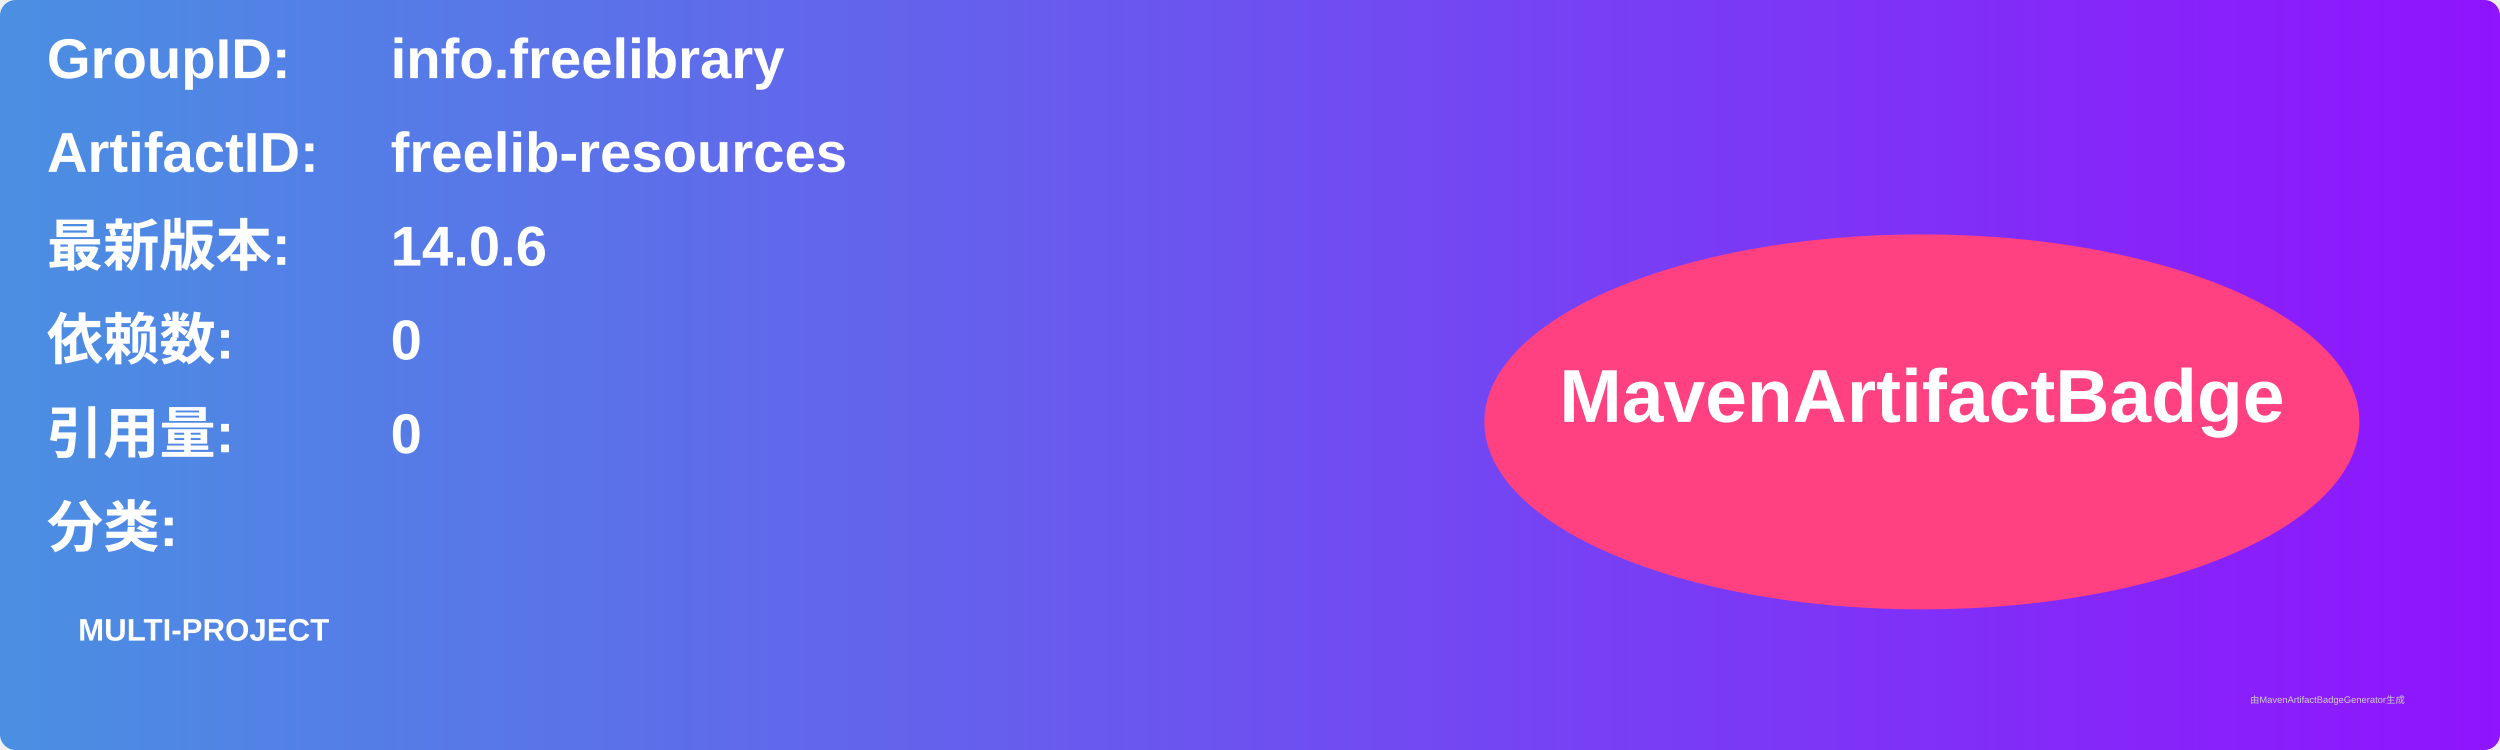
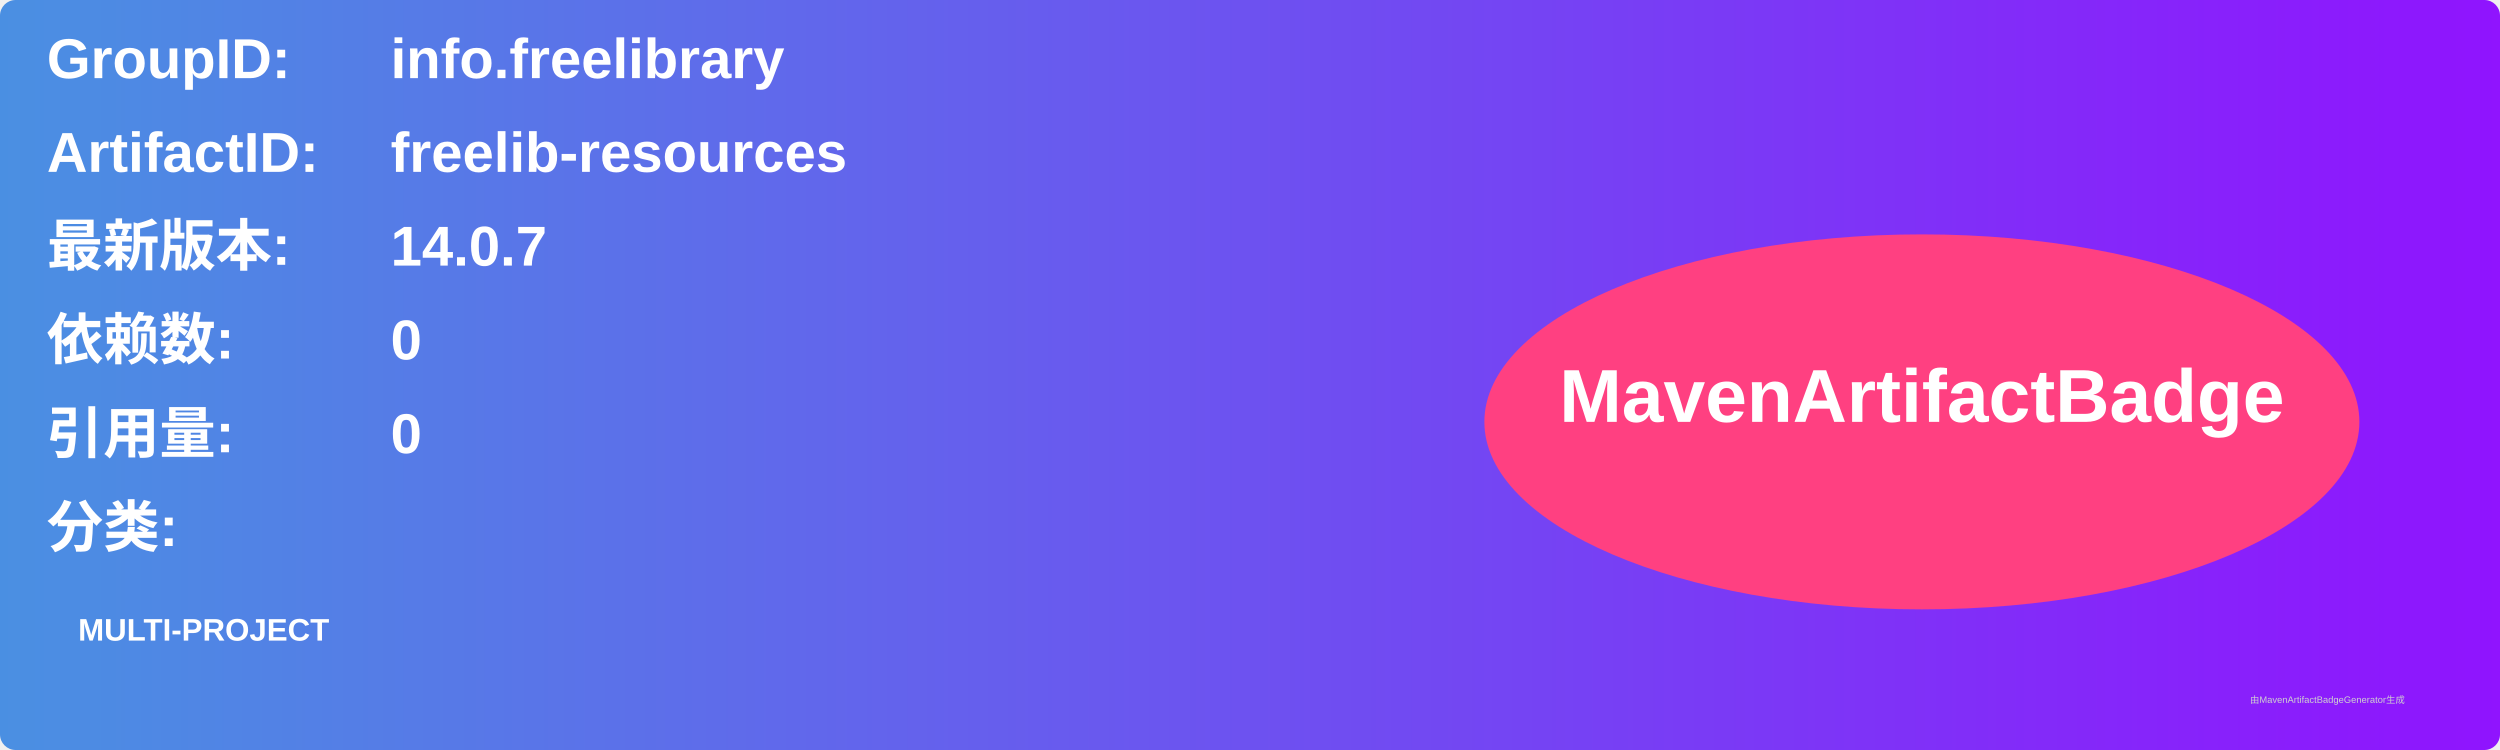
<svg xmlns="http://www.w3.org/2000/svg" width="800" height="240" viewBox="0 0 800 240">
  <linearGradient id="grad" x1="0%" y1="0%" x2="100%" y2="0%">
    <stop offset="0%" stop-color="#4a90e2" />
    <stop offset="100%" stop-color="#9013fe" />
  </linearGradient>
  <rect width="100%" height="100%" rx="5" ry="5" fill="url(#grad)" />
  <g transform="translate(15, 15)">
    <text x="0" y="10" font-family="Arial" font-size="18" fill="white" font-weight="bold" width="260">GroupID:</text>
    <text x="110" y="10" font-family="Arial" font-size="18" fill="white" font-weight="bold" width="460">info.freelibrary</text>
    <text x="0" y="40" font-family="Arial" font-size="18" fill="white" font-weight="bold" width="260">ArtifactID:</text>
    <text x="110" y="40" font-family="Arial" font-size="18" fill="white" font-weight="bold" width="460">freelib-resources</text>
    <text x="0" y="70" font-family="Arial" font-size="18" fill="white" font-weight="bold">最新版本:</text>
    <text x="110" y="70" font-family="Arial" font-size="18" fill="white" font-weight="bold">
-       <tspan font-weight="bold">14.0.6</tspan>
+       <tspan font-weight="bold">14.0.7</tspan>
    </text>
    <text x="0" y="100" font-family="Arial" font-size="18" fill="white" font-weight="bold">依赖数: </text>
    <text x="110" y="100" font-family="Arial" font-size="18" fill="white">
      <tspan font-weight="bold">0</tspan>
    </text>
    <text x="0" y="130" font-family="Arial" font-size="18" fill="white" font-weight="bold">引用量: </text>
    <text x="110" y="130" font-family="Arial" font-size="18" fill="white">
      <tspan font-weight="bold">0</tspan>
    </text>
    <text x="0" y="160" font-family="Arial" font-size="18" fill="white" font-weight="bold">分类:</text>
    <text x="10" y="190" font-family="Arial" font-size="10" fill="white">
      <tspan font-weight="bold">MULTI-PROJECT</tspan>
    </text>
    <ellipse cx="600" cy="120" rx="140" ry="60" fill="#ff4081" />
    <text x="600" y="120" text-anchor="middle" font-family="Arial" font-size="24" fill="white" font-weight="bold">MavenArtifactBadge</text>
  </g>
  <text x="720" y="225" font-family="Arial" font-size="3" fill="#d0d0d0">由MavenArtifactBadgeGenerator生成</text>
</svg>
